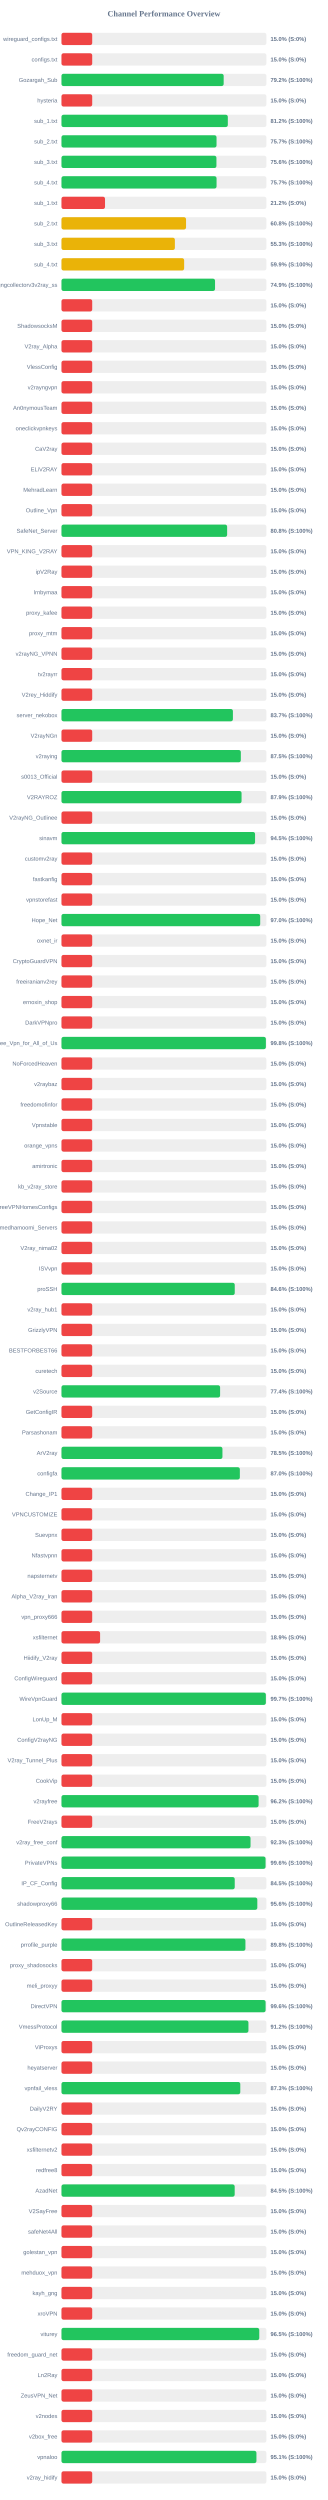
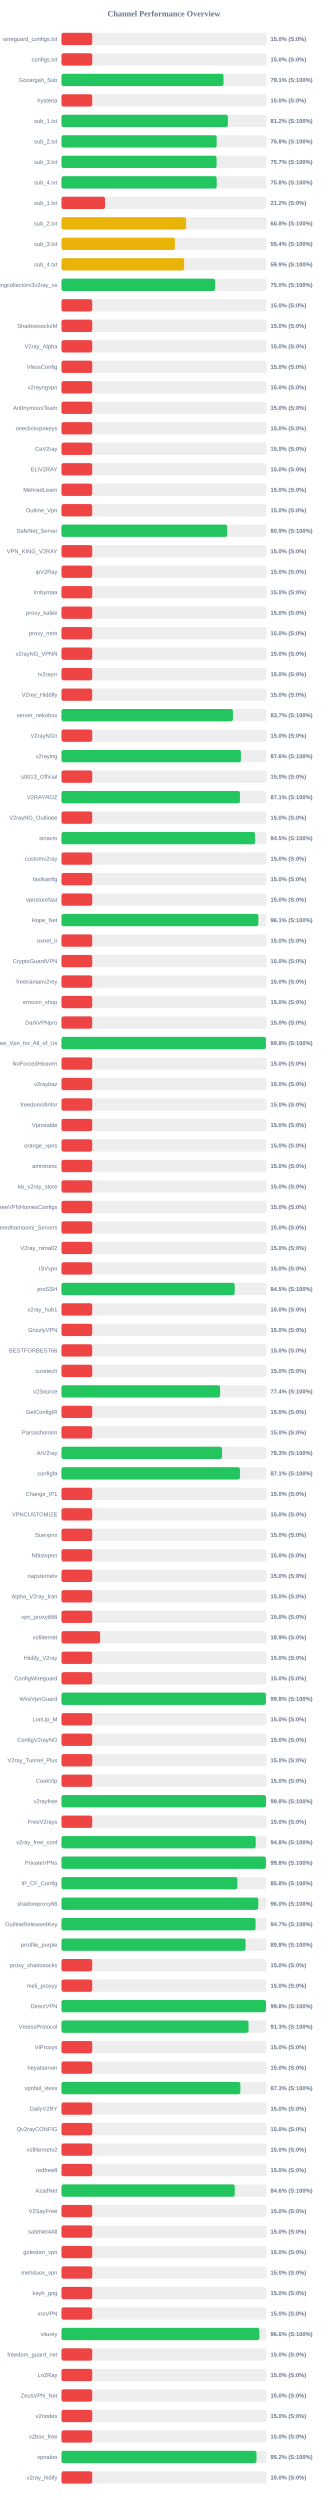
<svg xmlns="http://www.w3.org/2000/svg" width="800" height="6100" version="1.1">
  <style>
        .row { font: 14px Arial; fill: #64748b; }
        .score { font: bold 14px Arial; fill: #64748b; }
    </style>
  <text x="400" y="40" text-anchor="middle" font-size="20px" font-weight="bold" fill="#64748b">Channel Performance Overview</text>
  <rect x="150" y="80" width="500" height="30" fill="#eee" rx="5" />
  <rect x="150" y="80" width="75.0" height="30" fill="#ef4444" rx="5" />
  <text x="140" y="100" text-anchor="end" class="row">wireguard_configs.txt</text>
  <text x="660" y="100" text-anchor="start" class="score">15.0% (S:0%)</text>
  <rect x="150" y="130" width="500" height="30" fill="#eee" rx="5" />
  <rect x="150" y="130" width="75.0" height="30" fill="#ef4444" rx="5" />
  <text x="140" y="150" text-anchor="end" class="row">configs.txt</text>
  <text x="660" y="150" text-anchor="start" class="score">15.0% (S:0%)</text>
  <rect x="150" y="180" width="500" height="30" fill="#eee" rx="5" />
-   <rect x="150" y="180" width="395.75" height="30" fill="#22c55e" rx="5" />
+   <rect x="150" y="180" width="395.4" height="30" fill="#22c55e" rx="5" />
  <text x="140" y="200" text-anchor="end" class="row">Gozargah_Sub</text>
-   <text x="660" y="200" text-anchor="start" class="score">79.2% (S:100%)</text>
+   <text x="660" y="200" text-anchor="start" class="score">79.1% (S:100%)</text>
  <rect x="150" y="230" width="500" height="30" fill="#eee" rx="5" />
  <rect x="150" y="230" width="75.0" height="30" fill="#ef4444" rx="5" />
  <text x="140" y="250" text-anchor="end" class="row">hysteria</text>
  <text x="660" y="250" text-anchor="start" class="score">15.0% (S:0%)</text>
  <rect x="150" y="280" width="500" height="30" fill="#eee" rx="5" />
-   <rect x="150" y="280" width="405.9" height="30" fill="#22c55e" rx="5" />
+   <rect x="150" y="280" width="406.05" height="30" fill="#22c55e" rx="5" />
  <text x="140" y="300" text-anchor="end" class="row">sub_1.txt</text>
  <text x="660" y="300" text-anchor="start" class="score">81.2% (S:100%)</text>
  <rect x="150" y="330" width="500" height="30" fill="#eee" rx="5" />
-   <rect x="150" y="330" width="378.35" height="30" fill="#22c55e" rx="5" />
+   <rect x="150" y="330" width="378.75" height="30" fill="#22c55e" rx="5" />
  <text x="140" y="350" text-anchor="end" class="row">sub_2.txt</text>
-   <text x="660" y="350" text-anchor="start" class="score">75.7% (S:100%)</text>
+   <text x="660" y="350" text-anchor="start" class="score">75.8% (S:100%)</text>
  <rect x="150" y="380" width="500" height="30" fill="#eee" rx="5" />
-   <rect x="150" y="380" width="378.1" height="30" fill="#22c55e" rx="5" />
+   <rect x="150" y="380" width="378.45" height="30" fill="#22c55e" rx="5" />
  <text x="140" y="400" text-anchor="end" class="row">sub_3.txt</text>
-   <text x="660" y="400" text-anchor="start" class="score">75.6% (S:100%)</text>
+   <text x="660" y="400" text-anchor="start" class="score">75.7% (S:100%)</text>
  <rect x="150" y="430" width="500" height="30" fill="#eee" rx="5" />
-   <rect x="150" y="430" width="378.4" height="30" fill="#22c55e" rx="5" />
+   <rect x="150" y="430" width="378.75" height="30" fill="#22c55e" rx="5" />
  <text x="140" y="450" text-anchor="end" class="row">sub_4.txt</text>
-   <text x="660" y="450" text-anchor="start" class="score">75.7% (S:100%)</text>
+   <text x="660" y="450" text-anchor="start" class="score">75.8% (S:100%)</text>
  <rect x="150" y="480" width="500" height="30" fill="#eee" rx="5" />
  <rect x="150" y="480" width="106.25" height="30" fill="#ef4444" rx="5" />
  <text x="140" y="500" text-anchor="end" class="row">sub_1.txt</text>
  <text x="660" y="500" text-anchor="start" class="score">21.2% (S:0%)</text>
  <rect x="150" y="530" width="500" height="30" fill="#eee" rx="5" />
-   <rect x="150" y="530" width="303.95" height="30" fill="#eab308" rx="5" />
+   <rect x="150" y="530" width="304.0" height="30" fill="#eab308" rx="5" />
  <text x="140" y="550" text-anchor="end" class="row">sub_2.txt</text>
  <text x="660" y="550" text-anchor="start" class="score">60.8% (S:100%)</text>
  <rect x="150" y="580" width="500" height="30" fill="#eee" rx="5" />
-   <rect x="150" y="580" width="276.7" height="30" fill="#eab308" rx="5" />
+   <rect x="150" y="580" width="276.75" height="30" fill="#eab308" rx="5" />
  <text x="140" y="600" text-anchor="end" class="row">sub_3.txt</text>
-   <text x="660" y="600" text-anchor="start" class="score">55.3% (S:100%)</text>
+   <text x="660" y="600" text-anchor="start" class="score">55.4% (S:100%)</text>
  <rect x="150" y="630" width="500" height="30" fill="#eee" rx="5" />
-   <rect x="150" y="630" width="299.3" height="30" fill="#eab308" rx="5" />
+   <rect x="150" y="630" width="299.35" height="30" fill="#eab308" rx="5" />
  <text x="140" y="650" text-anchor="end" class="row">sub_4.txt</text>
  <text x="660" y="650" text-anchor="start" class="score">59.9% (S:100%)</text>
  <rect x="150" y="680" width="500" height="30" fill="#eee" rx="5" />
-   <rect x="150" y="680" width="374.7" height="30" fill="#22c55e" rx="5" />
+   <rect x="150" y="680" width="374.85" height="30" fill="#22c55e" rx="5" />
  <text x="140" y="700" text-anchor="end" class="row">kayhgngcollectorv3v2ray_ss</text>
-   <text x="660" y="700" text-anchor="start" class="score">74.9% (S:100%)</text>
+   <text x="660" y="700" text-anchor="start" class="score">75.0% (S:100%)</text>
  <rect x="150" y="730" width="500" height="30" fill="#eee" rx="5" />
  <rect x="150" y="730" width="75.0" height="30" fill="#ef4444" rx="5" />
  <text x="140" y="750" text-anchor="end" class="row" />
  <text x="660" y="750" text-anchor="start" class="score">15.0% (S:0%)</text>
  <rect x="150" y="780" width="500" height="30" fill="#eee" rx="5" />
  <rect x="150" y="780" width="75.0" height="30" fill="#ef4444" rx="5" />
  <text x="140" y="800" text-anchor="end" class="row">ShadowsocksM</text>
  <text x="660" y="800" text-anchor="start" class="score">15.0% (S:0%)</text>
  <rect x="150" y="830" width="500" height="30" fill="#eee" rx="5" />
  <rect x="150" y="830" width="75.0" height="30" fill="#ef4444" rx="5" />
  <text x="140" y="850" text-anchor="end" class="row">V2ray_Alpha</text>
  <text x="660" y="850" text-anchor="start" class="score">15.0% (S:0%)</text>
  <rect x="150" y="880" width="500" height="30" fill="#eee" rx="5" />
  <rect x="150" y="880" width="75.0" height="30" fill="#ef4444" rx="5" />
  <text x="140" y="900" text-anchor="end" class="row">VlessConfig</text>
  <text x="660" y="900" text-anchor="start" class="score">15.0% (S:0%)</text>
  <rect x="150" y="930" width="500" height="30" fill="#eee" rx="5" />
  <rect x="150" y="930" width="75.0" height="30" fill="#ef4444" rx="5" />
  <text x="140" y="950" text-anchor="end" class="row">v2rayngvpn</text>
  <text x="660" y="950" text-anchor="start" class="score">15.0% (S:0%)</text>
  <rect x="150" y="980" width="500" height="30" fill="#eee" rx="5" />
  <rect x="150" y="980" width="75.0" height="30" fill="#ef4444" rx="5" />
  <text x="140" y="1000" text-anchor="end" class="row">An0nymousTeam</text>
  <text x="660" y="1000" text-anchor="start" class="score">15.0% (S:0%)</text>
  <rect x="150" y="1030" width="500" height="30" fill="#eee" rx="5" />
  <rect x="150" y="1030" width="75.0" height="30" fill="#ef4444" rx="5" />
  <text x="140" y="1050" text-anchor="end" class="row">oneclickvpnkeys</text>
  <text x="660" y="1050" text-anchor="start" class="score">15.0% (S:0%)</text>
  <rect x="150" y="1080" width="500" height="30" fill="#eee" rx="5" />
  <rect x="150" y="1080" width="75.0" height="30" fill="#ef4444" rx="5" />
  <text x="140" y="1100" text-anchor="end" class="row">CaV2ray</text>
  <text x="660" y="1100" text-anchor="start" class="score">15.0% (S:0%)</text>
  <rect x="150" y="1130" width="500" height="30" fill="#eee" rx="5" />
  <rect x="150" y="1130" width="75.0" height="30" fill="#ef4444" rx="5" />
  <text x="140" y="1150" text-anchor="end" class="row">ELiV2RAY</text>
  <text x="660" y="1150" text-anchor="start" class="score">15.0% (S:0%)</text>
  <rect x="150" y="1180" width="500" height="30" fill="#eee" rx="5" />
  <rect x="150" y="1180" width="75.0" height="30" fill="#ef4444" rx="5" />
  <text x="140" y="1200" text-anchor="end" class="row">MehradLearn</text>
  <text x="660" y="1200" text-anchor="start" class="score">15.0% (S:0%)</text>
  <rect x="150" y="1230" width="500" height="30" fill="#eee" rx="5" />
  <rect x="150" y="1230" width="75.0" height="30" fill="#ef4444" rx="5" />
  <text x="140" y="1250" text-anchor="end" class="row">Outline_Vpn</text>
  <text x="660" y="1250" text-anchor="start" class="score">15.0% (S:0%)</text>
  <rect x="150" y="1280" width="500" height="30" fill="#eee" rx="5" />
-   <rect x="150" y="1280" width="404.2" height="30" fill="#22c55e" rx="5" />
+   <rect x="150" y="1280" width="404.35" height="30" fill="#22c55e" rx="5" />
  <text x="140" y="1300" text-anchor="end" class="row">SafeNet_Server</text>
-   <text x="660" y="1300" text-anchor="start" class="score">80.8% (S:100%)</text>
+   <text x="660" y="1300" text-anchor="start" class="score">80.9% (S:100%)</text>
  <rect x="150" y="1330" width="500" height="30" fill="#eee" rx="5" />
  <rect x="150" y="1330" width="75.0" height="30" fill="#ef4444" rx="5" />
  <text x="140" y="1350" text-anchor="end" class="row">VPN_KING_V2RAY</text>
  <text x="660" y="1350" text-anchor="start" class="score">15.0% (S:0%)</text>
  <rect x="150" y="1380" width="500" height="30" fill="#eee" rx="5" />
  <rect x="150" y="1380" width="75.0" height="30" fill="#ef4444" rx="5" />
  <text x="140" y="1400" text-anchor="end" class="row">ipV2Ray</text>
  <text x="660" y="1400" text-anchor="start" class="score">15.0% (S:0%)</text>
  <rect x="150" y="1430" width="500" height="30" fill="#eee" rx="5" />
  <rect x="150" y="1430" width="75.0" height="30" fill="#ef4444" rx="5" />
  <text x="140" y="1450" text-anchor="end" class="row">lrnbymaa</text>
  <text x="660" y="1450" text-anchor="start" class="score">15.0% (S:0%)</text>
  <rect x="150" y="1480" width="500" height="30" fill="#eee" rx="5" />
  <rect x="150" y="1480" width="75.0" height="30" fill="#ef4444" rx="5" />
  <text x="140" y="1500" text-anchor="end" class="row">proxy_kafee</text>
  <text x="660" y="1500" text-anchor="start" class="score">15.0% (S:0%)</text>
  <rect x="150" y="1530" width="500" height="30" fill="#eee" rx="5" />
  <rect x="150" y="1530" width="75.0" height="30" fill="#ef4444" rx="5" />
  <text x="140" y="1550" text-anchor="end" class="row">proxy_mtm</text>
  <text x="660" y="1550" text-anchor="start" class="score">15.0% (S:0%)</text>
  <rect x="150" y="1580" width="500" height="30" fill="#eee" rx="5" />
  <rect x="150" y="1580" width="75.0" height="30" fill="#ef4444" rx="5" />
  <text x="140" y="1600" text-anchor="end" class="row">v2rayNG_VPNN</text>
  <text x="660" y="1600" text-anchor="start" class="score">15.0% (S:0%)</text>
  <rect x="150" y="1630" width="500" height="30" fill="#eee" rx="5" />
  <rect x="150" y="1630" width="75.0" height="30" fill="#ef4444" rx="5" />
  <text x="140" y="1650" text-anchor="end" class="row">tv2rayrr</text>
  <text x="660" y="1650" text-anchor="start" class="score">15.0% (S:0%)</text>
  <rect x="150" y="1680" width="500" height="30" fill="#eee" rx="5" />
  <rect x="150" y="1680" width="75.0" height="30" fill="#ef4444" rx="5" />
  <text x="140" y="1700" text-anchor="end" class="row">V2rey_Hiddify</text>
  <text x="660" y="1700" text-anchor="start" class="score">15.0% (S:0%)</text>
  <rect x="150" y="1730" width="500" height="30" fill="#eee" rx="5" />
-   <rect x="150" y="1730" width="418.3" height="30" fill="#22c55e" rx="5" />
+   <rect x="150" y="1730" width="418.35" height="30" fill="#22c55e" rx="5" />
  <text x="140" y="1750" text-anchor="end" class="row">server_nekobox</text>
  <text x="660" y="1750" text-anchor="start" class="score">83.7% (S:100%)</text>
  <rect x="150" y="1780" width="500" height="30" fill="#eee" rx="5" />
  <rect x="150" y="1780" width="75.0" height="30" fill="#ef4444" rx="5" />
  <text x="140" y="1800" text-anchor="end" class="row">V2rayNGn</text>
  <text x="660" y="1800" text-anchor="start" class="score">15.0% (S:0%)</text>
  <rect x="150" y="1830" width="500" height="30" fill="#eee" rx="5" />
-   <rect x="150" y="1830" width="437.65" height="30" fill="#22c55e" rx="5" />
+   <rect x="150" y="1830" width="437.85" height="30" fill="#22c55e" rx="5" />
  <text x="140" y="1850" text-anchor="end" class="row">v2raying</text>
-   <text x="660" y="1850" text-anchor="start" class="score">87.5% (S:100%)</text>
+   <text x="660" y="1850" text-anchor="start" class="score">87.6% (S:100%)</text>
  <rect x="150" y="1880" width="500" height="30" fill="#eee" rx="5" />
  <rect x="150" y="1880" width="75.0" height="30" fill="#ef4444" rx="5" />
  <text x="140" y="1900" text-anchor="end" class="row">s0013_Official</text>
  <text x="660" y="1900" text-anchor="start" class="score">15.0% (S:0%)</text>
  <rect x="150" y="1930" width="500" height="30" fill="#eee" rx="5" />
-   <rect x="150" y="1930" width="439.4" height="30" fill="#22c55e" rx="5" />
+   <rect x="150" y="1930" width="435.5" height="30" fill="#22c55e" rx="5" />
  <text x="140" y="1950" text-anchor="end" class="row">V2RAYROZ</text>
-   <text x="660" y="1950" text-anchor="start" class="score">87.9% (S:100%)</text>
+   <text x="660" y="1950" text-anchor="start" class="score">87.1% (S:100%)</text>
  <rect x="150" y="1980" width="500" height="30" fill="#eee" rx="5" />
  <rect x="150" y="1980" width="75.0" height="30" fill="#ef4444" rx="5" />
  <text x="140" y="2000" text-anchor="end" class="row">V2rayNG_Outlinee</text>
  <text x="660" y="2000" text-anchor="start" class="score">15.0% (S:0%)</text>
  <rect x="150" y="2030" width="500" height="30" fill="#eee" rx="5" />
  <rect x="150" y="2030" width="472.35" height="30" fill="#22c55e" rx="5" />
  <text x="140" y="2050" text-anchor="end" class="row">sinavm</text>
  <text x="660" y="2050" text-anchor="start" class="score">94.5% (S:100%)</text>
  <rect x="150" y="2080" width="500" height="30" fill="#eee" rx="5" />
  <rect x="150" y="2080" width="75.0" height="30" fill="#ef4444" rx="5" />
  <text x="140" y="2100" text-anchor="end" class="row">customv2ray</text>
  <text x="660" y="2100" text-anchor="start" class="score">15.0% (S:0%)</text>
  <rect x="150" y="2130" width="500" height="30" fill="#eee" rx="5" />
  <rect x="150" y="2130" width="75.0" height="30" fill="#ef4444" rx="5" />
  <text x="140" y="2150" text-anchor="end" class="row">fastkanfig</text>
  <text x="660" y="2150" text-anchor="start" class="score">15.0% (S:0%)</text>
  <rect x="150" y="2180" width="500" height="30" fill="#eee" rx="5" />
  <rect x="150" y="2180" width="75.0" height="30" fill="#ef4444" rx="5" />
  <text x="140" y="2200" text-anchor="end" class="row">vpnstorefast</text>
  <text x="660" y="2200" text-anchor="start" class="score">15.0% (S:0%)</text>
  <rect x="150" y="2230" width="500" height="30" fill="#eee" rx="5" />
-   <rect x="150" y="2230" width="484.9" height="30" fill="#22c55e" rx="5" />
+   <rect x="150" y="2230" width="480.35" height="30" fill="#22c55e" rx="5" />
  <text x="140" y="2250" text-anchor="end" class="row">Hope_Net</text>
-   <text x="660" y="2250" text-anchor="start" class="score">97.0% (S:100%)</text>
+   <text x="660" y="2250" text-anchor="start" class="score">96.1% (S:100%)</text>
  <rect x="150" y="2280" width="500" height="30" fill="#eee" rx="5" />
  <rect x="150" y="2280" width="75.0" height="30" fill="#ef4444" rx="5" />
  <text x="140" y="2300" text-anchor="end" class="row">oxnet_ir</text>
  <text x="660" y="2300" text-anchor="start" class="score">15.0% (S:0%)</text>
  <rect x="150" y="2330" width="500" height="30" fill="#eee" rx="5" />
  <rect x="150" y="2330" width="75.0" height="30" fill="#ef4444" rx="5" />
  <text x="140" y="2350" text-anchor="end" class="row">CryptoGuardVPN</text>
  <text x="660" y="2350" text-anchor="start" class="score">15.0% (S:0%)</text>
  <rect x="150" y="2380" width="500" height="30" fill="#eee" rx="5" />
  <rect x="150" y="2380" width="75.0" height="30" fill="#ef4444" rx="5" />
  <text x="140" y="2400" text-anchor="end" class="row">freeiranianv2rey</text>
  <text x="660" y="2400" text-anchor="start" class="score">15.0% (S:0%)</text>
  <rect x="150" y="2430" width="500" height="30" fill="#eee" rx="5" />
  <rect x="150" y="2430" width="75.0" height="30" fill="#ef4444" rx="5" />
  <text x="140" y="2450" text-anchor="end" class="row">ernoxin_shop</text>
  <text x="660" y="2450" text-anchor="start" class="score">15.0% (S:0%)</text>
  <rect x="150" y="2480" width="500" height="30" fill="#eee" rx="5" />
  <rect x="150" y="2480" width="75.0" height="30" fill="#ef4444" rx="5" />
  <text x="140" y="2500" text-anchor="end" class="row">DarkVPNpro</text>
  <text x="660" y="2500" text-anchor="start" class="score">15.0% (S:0%)</text>
  <rect x="150" y="2530" width="500" height="30" fill="#eee" rx="5" />
  <rect x="150" y="2530" width="498.75" height="30" fill="#22c55e" rx="5" />
  <text x="140" y="2550" text-anchor="end" class="row">Free_Vpn_for_All_of_Us</text>
  <text x="660" y="2550" text-anchor="start" class="score">99.8% (S:100%)</text>
  <rect x="150" y="2580" width="500" height="30" fill="#eee" rx="5" />
  <rect x="150" y="2580" width="75.0" height="30" fill="#ef4444" rx="5" />
  <text x="140" y="2600" text-anchor="end" class="row">NoForcedHeaven</text>
  <text x="660" y="2600" text-anchor="start" class="score">15.0% (S:0%)</text>
  <rect x="150" y="2630" width="500" height="30" fill="#eee" rx="5" />
  <rect x="150" y="2630" width="75.0" height="30" fill="#ef4444" rx="5" />
  <text x="140" y="2650" text-anchor="end" class="row">v2raybaz</text>
  <text x="660" y="2650" text-anchor="start" class="score">15.0% (S:0%)</text>
  <rect x="150" y="2680" width="500" height="30" fill="#eee" rx="5" />
  <rect x="150" y="2680" width="75.0" height="30" fill="#ef4444" rx="5" />
  <text x="140" y="2700" text-anchor="end" class="row">freedomofinfor</text>
  <text x="660" y="2700" text-anchor="start" class="score">15.0% (S:0%)</text>
  <rect x="150" y="2730" width="500" height="30" fill="#eee" rx="5" />
  <rect x="150" y="2730" width="75.0" height="30" fill="#ef4444" rx="5" />
  <text x="140" y="2750" text-anchor="end" class="row">Vpnstable</text>
  <text x="660" y="2750" text-anchor="start" class="score">15.0% (S:0%)</text>
  <rect x="150" y="2780" width="500" height="30" fill="#eee" rx="5" />
  <rect x="150" y="2780" width="75.0" height="30" fill="#ef4444" rx="5" />
  <text x="140" y="2800" text-anchor="end" class="row">orange_vpns</text>
  <text x="660" y="2800" text-anchor="start" class="score">15.0% (S:0%)</text>
  <rect x="150" y="2830" width="500" height="30" fill="#eee" rx="5" />
  <rect x="150" y="2830" width="75.0" height="30" fill="#ef4444" rx="5" />
  <text x="140" y="2850" text-anchor="end" class="row">amirtronic</text>
  <text x="660" y="2850" text-anchor="start" class="score">15.0% (S:0%)</text>
  <rect x="150" y="2880" width="500" height="30" fill="#eee" rx="5" />
  <rect x="150" y="2880" width="75.0" height="30" fill="#ef4444" rx="5" />
  <text x="140" y="2900" text-anchor="end" class="row">kb_v2ray_store</text>
  <text x="660" y="2900" text-anchor="start" class="score">15.0% (S:0%)</text>
  <rect x="150" y="2930" width="500" height="30" fill="#eee" rx="5" />
  <rect x="150" y="2930" width="75.0" height="30" fill="#ef4444" rx="5" />
  <text x="140" y="2950" text-anchor="end" class="row">FreeVPNHomesConfigs</text>
  <text x="660" y="2950" text-anchor="start" class="score">15.0% (S:0%)</text>
  <rect x="150" y="2980" width="500" height="30" fill="#eee" rx="5" />
  <rect x="150" y="2980" width="75.0" height="30" fill="#ef4444" rx="5" />
  <text x="140" y="3000" text-anchor="end" class="row">Ahmedhamoomi_Servers</text>
  <text x="660" y="3000" text-anchor="start" class="score">15.0% (S:0%)</text>
  <rect x="150" y="3030" width="500" height="30" fill="#eee" rx="5" />
  <rect x="150" y="3030" width="75.0" height="30" fill="#ef4444" rx="5" />
  <text x="140" y="3050" text-anchor="end" class="row">V2ray_nima02</text>
  <text x="660" y="3050" text-anchor="start" class="score">15.0% (S:0%)</text>
  <rect x="150" y="3080" width="500" height="30" fill="#eee" rx="5" />
  <rect x="150" y="3080" width="75.0" height="30" fill="#ef4444" rx="5" />
  <text x="140" y="3100" text-anchor="end" class="row">ISVvpn</text>
  <text x="660" y="3100" text-anchor="start" class="score">15.0% (S:0%)</text>
  <rect x="150" y="3130" width="500" height="30" fill="#eee" rx="5" />
-   <rect x="150" y="3130" width="422.8" height="30" fill="#22c55e" rx="5" />
+   <rect x="150" y="3130" width="422.75" height="30" fill="#22c55e" rx="5" />
  <text x="140" y="3150" text-anchor="end" class="row">proSSH</text>
-   <text x="660" y="3150" text-anchor="start" class="score">84.6% (S:100%)</text>
+   <text x="660" y="3150" text-anchor="start" class="score">84.5% (S:100%)</text>
  <rect x="150" y="3180" width="500" height="30" fill="#eee" rx="5" />
  <rect x="150" y="3180" width="75.0" height="30" fill="#ef4444" rx="5" />
  <text x="140" y="3200" text-anchor="end" class="row">v2ray_hub1</text>
  <text x="660" y="3200" text-anchor="start" class="score">15.0% (S:0%)</text>
  <rect x="150" y="3230" width="500" height="30" fill="#eee" rx="5" />
  <rect x="150" y="3230" width="75.0" height="30" fill="#ef4444" rx="5" />
  <text x="140" y="3250" text-anchor="end" class="row">GrizzlyVPN</text>
  <text x="660" y="3250" text-anchor="start" class="score">15.0% (S:0%)</text>
  <rect x="150" y="3280" width="500" height="30" fill="#eee" rx="5" />
  <rect x="150" y="3280" width="75.0" height="30" fill="#ef4444" rx="5" />
  <text x="140" y="3300" text-anchor="end" class="row">BESTFORBEST66</text>
  <text x="660" y="3300" text-anchor="start" class="score">15.0% (S:0%)</text>
  <rect x="150" y="3330" width="500" height="30" fill="#eee" rx="5" />
  <rect x="150" y="3330" width="75.0" height="30" fill="#ef4444" rx="5" />
  <text x="140" y="3350" text-anchor="end" class="row">curetech</text>
  <text x="660" y="3350" text-anchor="start" class="score">15.0% (S:0%)</text>
  <rect x="150" y="3380" width="500" height="30" fill="#eee" rx="5" />
  <rect x="150" y="3380" width="387.05" height="30" fill="#22c55e" rx="5" />
  <text x="140" y="3400" text-anchor="end" class="row">v2Source</text>
  <text x="660" y="3400" text-anchor="start" class="score">77.4% (S:100%)</text>
  <rect x="150" y="3430" width="500" height="30" fill="#eee" rx="5" />
  <rect x="150" y="3430" width="75.0" height="30" fill="#ef4444" rx="5" />
  <text x="140" y="3450" text-anchor="end" class="row">GetConfigIR</text>
  <text x="660" y="3450" text-anchor="start" class="score">15.0% (S:0%)</text>
  <rect x="150" y="3480" width="500" height="30" fill="#eee" rx="5" />
  <rect x="150" y="3480" width="75.0" height="30" fill="#ef4444" rx="5" />
  <text x="140" y="3500" text-anchor="end" class="row">Parsashonam</text>
  <text x="660" y="3500" text-anchor="start" class="score">15.0% (S:0%)</text>
  <rect x="150" y="3530" width="500" height="30" fill="#eee" rx="5" />
-   <rect x="150" y="3530" width="392.75" height="30" fill="#22c55e" rx="5" />
+   <rect x="150" y="3530" width="391.6" height="30" fill="#22c55e" rx="5" />
  <text x="140" y="3550" text-anchor="end" class="row">ArV2ray</text>
-   <text x="660" y="3550" text-anchor="start" class="score">78.5% (S:100%)</text>
+   <text x="660" y="3550" text-anchor="start" class="score">78.3% (S:100%)</text>
  <rect x="150" y="3580" width="500" height="30" fill="#eee" rx="5" />
-   <rect x="150" y="3580" width="435.25" height="30" fill="#22c55e" rx="5" />
+   <rect x="150" y="3580" width="435.5" height="30" fill="#22c55e" rx="5" />
  <text x="140" y="3600" text-anchor="end" class="row">configfa</text>
-   <text x="660" y="3600" text-anchor="start" class="score">87.0% (S:100%)</text>
+   <text x="660" y="3600" text-anchor="start" class="score">87.1% (S:100%)</text>
  <rect x="150" y="3630" width="500" height="30" fill="#eee" rx="5" />
  <rect x="150" y="3630" width="75.0" height="30" fill="#ef4444" rx="5" />
  <text x="140" y="3650" text-anchor="end" class="row">Change_IP1</text>
  <text x="660" y="3650" text-anchor="start" class="score">15.0% (S:0%)</text>
  <rect x="150" y="3680" width="500" height="30" fill="#eee" rx="5" />
  <rect x="150" y="3680" width="75.0" height="30" fill="#ef4444" rx="5" />
  <text x="140" y="3700" text-anchor="end" class="row">VPNCUSTOMIZE</text>
  <text x="660" y="3700" text-anchor="start" class="score">15.0% (S:0%)</text>
  <rect x="150" y="3730" width="500" height="30" fill="#eee" rx="5" />
  <rect x="150" y="3730" width="75.0" height="30" fill="#ef4444" rx="5" />
  <text x="140" y="3750" text-anchor="end" class="row">Suevpnx</text>
  <text x="660" y="3750" text-anchor="start" class="score">15.0% (S:0%)</text>
  <rect x="150" y="3780" width="500" height="30" fill="#eee" rx="5" />
  <rect x="150" y="3780" width="75.0" height="30" fill="#ef4444" rx="5" />
  <text x="140" y="3800" text-anchor="end" class="row">Nfastvpnn</text>
  <text x="660" y="3800" text-anchor="start" class="score">15.0% (S:0%)</text>
  <rect x="150" y="3830" width="500" height="30" fill="#eee" rx="5" />
  <rect x="150" y="3830" width="75.0" height="30" fill="#ef4444" rx="5" />
  <text x="140" y="3850" text-anchor="end" class="row">napsternetv</text>
  <text x="660" y="3850" text-anchor="start" class="score">15.0% (S:0%)</text>
  <rect x="150" y="3880" width="500" height="30" fill="#eee" rx="5" />
  <rect x="150" y="3880" width="75.0" height="30" fill="#ef4444" rx="5" />
  <text x="140" y="3900" text-anchor="end" class="row">Alpha_V2ray_Iran</text>
  <text x="660" y="3900" text-anchor="start" class="score">15.0% (S:0%)</text>
  <rect x="150" y="3930" width="500" height="30" fill="#eee" rx="5" />
  <rect x="150" y="3930" width="75.0" height="30" fill="#ef4444" rx="5" />
  <text x="140" y="3950" text-anchor="end" class="row">vpn_proxy666</text>
  <text x="660" y="3950" text-anchor="start" class="score">15.0% (S:0%)</text>
  <rect x="150" y="3980" width="500" height="30" fill="#eee" rx="5" />
  <rect x="150" y="3980" width="94.25" height="30" fill="#ef4444" rx="5" />
  <text x="140" y="4000" text-anchor="end" class="row">xsfilternet</text>
  <text x="660" y="4000" text-anchor="start" class="score">18.9% (S:0%)</text>
  <rect x="150" y="4030" width="500" height="30" fill="#eee" rx="5" />
  <rect x="150" y="4030" width="75.0" height="30" fill="#ef4444" rx="5" />
  <text x="140" y="4050" text-anchor="end" class="row">Hiidify_V2ray</text>
  <text x="660" y="4050" text-anchor="start" class="score">15.0% (S:0%)</text>
  <rect x="150" y="4080" width="500" height="30" fill="#eee" rx="5" />
  <rect x="150" y="4080" width="75.0" height="30" fill="#ef4444" rx="5" />
  <text x="140" y="4100" text-anchor="end" class="row">ConfigWireguard</text>
  <text x="660" y="4100" text-anchor="start" class="score">15.0% (S:0%)</text>
  <rect x="150" y="4130" width="500" height="30" fill="#eee" rx="5" />
-   <rect x="150" y="4130" width="498.7" height="30" fill="#22c55e" rx="5" />
+   <rect x="150" y="4130" width="498.85" height="30" fill="#22c55e" rx="5" />
  <text x="140" y="4150" text-anchor="end" class="row">WireVpnGuard</text>
-   <text x="660" y="4150" text-anchor="start" class="score">99.7% (S:100%)</text>
+   <text x="660" y="4150" text-anchor="start" class="score">99.8% (S:100%)</text>
  <rect x="150" y="4180" width="500" height="30" fill="#eee" rx="5" />
  <rect x="150" y="4180" width="75.0" height="30" fill="#ef4444" rx="5" />
  <text x="140" y="4200" text-anchor="end" class="row">LonUp_M</text>
  <text x="660" y="4200" text-anchor="start" class="score">15.0% (S:0%)</text>
  <rect x="150" y="4230" width="500" height="30" fill="#eee" rx="5" />
  <rect x="150" y="4230" width="75.0" height="30" fill="#ef4444" rx="5" />
  <text x="140" y="4250" text-anchor="end" class="row">ConfigV2rayNG</text>
  <text x="660" y="4250" text-anchor="start" class="score">15.0% (S:0%)</text>
  <rect x="150" y="4280" width="500" height="30" fill="#eee" rx="5" />
  <rect x="150" y="4280" width="75.0" height="30" fill="#ef4444" rx="5" />
  <text x="140" y="4300" text-anchor="end" class="row">V2ray_Tunnel_Plus</text>
  <text x="660" y="4300" text-anchor="start" class="score">15.0% (S:0%)</text>
  <rect x="150" y="4330" width="500" height="30" fill="#eee" rx="5" />
  <rect x="150" y="4330" width="75.0" height="30" fill="#ef4444" rx="5" />
  <text x="140" y="4350" text-anchor="end" class="row">CookVip</text>
  <text x="660" y="4350" text-anchor="start" class="score">15.0% (S:0%)</text>
  <rect x="150" y="4380" width="500" height="30" fill="#eee" rx="5" />
-   <rect x="150" y="4380" width="481.0" height="30" fill="#22c55e" rx="5" />
+   <rect x="150" y="4380" width="499.0" height="30" fill="#22c55e" rx="5" />
  <text x="140" y="4400" text-anchor="end" class="row">v2rayfree</text>
-   <text x="660" y="4400" text-anchor="start" class="score">96.2% (S:100%)</text>
+   <text x="660" y="4400" text-anchor="start" class="score">99.8% (S:100%)</text>
  <rect x="150" y="4430" width="500" height="30" fill="#eee" rx="5" />
  <rect x="150" y="4430" width="75.0" height="30" fill="#ef4444" rx="5" />
  <text x="140" y="4450" text-anchor="end" class="row">FreeV2rays</text>
  <text x="660" y="4450" text-anchor="start" class="score">15.0% (S:0%)</text>
  <rect x="150" y="4480" width="500" height="30" fill="#eee" rx="5" />
-   <rect x="150" y="4480" width="461.3" height="30" fill="#22c55e" rx="5" />
+   <rect x="150" y="4480" width="473.95" height="30" fill="#22c55e" rx="5" />
  <text x="140" y="4500" text-anchor="end" class="row">v2ray_free_conf</text>
-   <text x="660" y="4500" text-anchor="start" class="score">92.3% (S:100%)</text>
+   <text x="660" y="4500" text-anchor="start" class="score">94.8% (S:100%)</text>
  <rect x="150" y="4530" width="500" height="30" fill="#eee" rx="5" />
-   <rect x="150" y="4530" width="497.95" height="30" fill="#22c55e" rx="5" />
+   <rect x="150" y="4530" width="498.9" height="30" fill="#22c55e" rx="5" />
  <text x="140" y="4550" text-anchor="end" class="row">PrivateVPNs</text>
-   <text x="660" y="4550" text-anchor="start" class="score">99.6% (S:100%)</text>
+   <text x="660" y="4550" text-anchor="start" class="score">99.8% (S:100%)</text>
  <rect x="150" y="4580" width="500" height="30" fill="#eee" rx="5" />
-   <rect x="150" y="4580" width="422.75" height="30" fill="#22c55e" rx="5" />
+   <rect x="150" y="4580" width="429.2" height="30" fill="#22c55e" rx="5" />
  <text x="140" y="4600" text-anchor="end" class="row">IP_CF_Config</text>
-   <text x="660" y="4600" text-anchor="start" class="score">84.5% (S:100%)</text>
+   <text x="660" y="4600" text-anchor="start" class="score">85.8% (S:100%)</text>
  <rect x="150" y="4630" width="500" height="30" fill="#eee" rx="5" />
-   <rect x="150" y="4630" width="477.85" height="30" fill="#22c55e" rx="5" />
+   <rect x="150" y="4630" width="480.1" height="30" fill="#22c55e" rx="5" />
  <text x="140" y="4650" text-anchor="end" class="row">shadowproxy66</text>
-   <text x="660" y="4650" text-anchor="start" class="score">95.6% (S:100%)</text>
+   <text x="660" y="4650" text-anchor="start" class="score">96.0% (S:100%)</text>
  <rect x="150" y="4680" width="500" height="30" fill="#eee" rx="5" />
-   <rect x="150" y="4680" width="75.0" height="30" fill="#ef4444" rx="5" />
+   <rect x="150" y="4680" width="473.6" height="30" fill="#22c55e" rx="5" />
  <text x="140" y="4700" text-anchor="end" class="row">OutlineReleasedKey</text>
-   <text x="660" y="4700" text-anchor="start" class="score">15.0% (S:0%)</text>
+   <text x="660" y="4700" text-anchor="start" class="score">94.7% (S:100%)</text>
  <rect x="150" y="4730" width="500" height="30" fill="#eee" rx="5" />
-   <rect x="150" y="4730" width="448.85" height="30" fill="#22c55e" rx="5" />
+   <rect x="150" y="4730" width="449.2" height="30" fill="#22c55e" rx="5" />
  <text x="140" y="4750" text-anchor="end" class="row">prrofile_purple</text>
  <text x="660" y="4750" text-anchor="start" class="score">89.8% (S:100%)</text>
  <rect x="150" y="4780" width="500" height="30" fill="#eee" rx="5" />
  <rect x="150" y="4780" width="75.0" height="30" fill="#ef4444" rx="5" />
  <text x="140" y="4800" text-anchor="end" class="row">proxy_shadosocks</text>
  <text x="660" y="4800" text-anchor="start" class="score">15.0% (S:0%)</text>
  <rect x="150" y="4830" width="500" height="30" fill="#eee" rx="5" />
  <rect x="150" y="4830" width="75.0" height="30" fill="#ef4444" rx="5" />
  <text x="140" y="4850" text-anchor="end" class="row">meli_proxyy</text>
  <text x="660" y="4850" text-anchor="start" class="score">15.0% (S:0%)</text>
  <rect x="150" y="4880" width="500" height="30" fill="#eee" rx="5" />
-   <rect x="150" y="4880" width="498.05" height="30" fill="#22c55e" rx="5" />
+   <rect x="150" y="4880" width="498.9" height="30" fill="#22c55e" rx="5" />
  <text x="140" y="4900" text-anchor="end" class="row">DirectVPN</text>
-   <text x="660" y="4900" text-anchor="start" class="score">99.6% (S:100%)</text>
+   <text x="660" y="4900" text-anchor="start" class="score">99.8% (S:100%)</text>
  <rect x="150" y="4930" width="500" height="30" fill="#eee" rx="5" />
-   <rect x="150" y="4930" width="456.2" height="30" fill="#22c55e" rx="5" />
+   <rect x="150" y="4930" width="456.4" height="30" fill="#22c55e" rx="5" />
  <text x="140" y="4950" text-anchor="end" class="row">VmessProtocol</text>
-   <text x="660" y="4950" text-anchor="start" class="score">91.2% (S:100%)</text>
+   <text x="660" y="4950" text-anchor="start" class="score">91.3% (S:100%)</text>
  <rect x="150" y="4980" width="500" height="30" fill="#eee" rx="5" />
  <rect x="150" y="4980" width="75.0" height="30" fill="#ef4444" rx="5" />
  <text x="140" y="5000" text-anchor="end" class="row">ViProxys</text>
  <text x="660" y="5000" text-anchor="start" class="score">15.0% (S:0%)</text>
  <rect x="150" y="5030" width="500" height="30" fill="#eee" rx="5" />
  <rect x="150" y="5030" width="75.0" height="30" fill="#ef4444" rx="5" />
  <text x="140" y="5050" text-anchor="end" class="row">heyatserver</text>
  <text x="660" y="5050" text-anchor="start" class="score">15.0% (S:0%)</text>
  <rect x="150" y="5080" width="500" height="30" fill="#eee" rx="5" />
-   <rect x="150" y="5080" width="436.3" height="30" fill="#22c55e" rx="5" />
+   <rect x="150" y="5080" width="436.45" height="30" fill="#22c55e" rx="5" />
  <text x="140" y="5100" text-anchor="end" class="row">vpnfail_vless</text>
  <text x="660" y="5100" text-anchor="start" class="score">87.3% (S:100%)</text>
  <rect x="150" y="5130" width="500" height="30" fill="#eee" rx="5" />
  <rect x="150" y="5130" width="75.0" height="30" fill="#ef4444" rx="5" />
  <text x="140" y="5150" text-anchor="end" class="row">DailyV2RY</text>
  <text x="660" y="5150" text-anchor="start" class="score">15.0% (S:0%)</text>
  <rect x="150" y="5180" width="500" height="30" fill="#eee" rx="5" />
  <rect x="150" y="5180" width="75.0" height="30" fill="#ef4444" rx="5" />
  <text x="140" y="5200" text-anchor="end" class="row">Qv2rayCONFIG</text>
  <text x="660" y="5200" text-anchor="start" class="score">15.0% (S:0%)</text>
  <rect x="150" y="5230" width="500" height="30" fill="#eee" rx="5" />
  <rect x="150" y="5230" width="75.0" height="30" fill="#ef4444" rx="5" />
  <text x="140" y="5250" text-anchor="end" class="row">xsfilternetv2</text>
  <text x="660" y="5250" text-anchor="start" class="score">15.0% (S:0%)</text>
  <rect x="150" y="5280" width="500" height="30" fill="#eee" rx="5" />
  <rect x="150" y="5280" width="75.0" height="30" fill="#ef4444" rx="5" />
  <text x="140" y="5300" text-anchor="end" class="row">redfree8</text>
  <text x="660" y="5300" text-anchor="start" class="score">15.0% (S:0%)</text>
  <rect x="150" y="5330" width="500" height="30" fill="#eee" rx="5" />
-   <rect x="150" y="5330" width="422.65" height="30" fill="#22c55e" rx="5" />
+   <rect x="150" y="5330" width="422.85" height="30" fill="#22c55e" rx="5" />
  <text x="140" y="5350" text-anchor="end" class="row">AzadNet</text>
-   <text x="660" y="5350" text-anchor="start" class="score">84.5% (S:100%)</text>
+   <text x="660" y="5350" text-anchor="start" class="score">84.6% (S:100%)</text>
  <rect x="150" y="5380" width="500" height="30" fill="#eee" rx="5" />
  <rect x="150" y="5380" width="75.0" height="30" fill="#ef4444" rx="5" />
  <text x="140" y="5400" text-anchor="end" class="row">V2SayFree</text>
  <text x="660" y="5400" text-anchor="start" class="score">15.0% (S:0%)</text>
  <rect x="150" y="5430" width="500" height="30" fill="#eee" rx="5" />
  <rect x="150" y="5430" width="75.0" height="30" fill="#ef4444" rx="5" />
  <text x="140" y="5450" text-anchor="end" class="row">safeNet4All</text>
  <text x="660" y="5450" text-anchor="start" class="score">15.0% (S:0%)</text>
  <rect x="150" y="5480" width="500" height="30" fill="#eee" rx="5" />
  <rect x="150" y="5480" width="75.0" height="30" fill="#ef4444" rx="5" />
  <text x="140" y="5500" text-anchor="end" class="row">golestan_vpn</text>
  <text x="660" y="5500" text-anchor="start" class="score">15.0% (S:0%)</text>
  <rect x="150" y="5530" width="500" height="30" fill="#eee" rx="5" />
  <rect x="150" y="5530" width="75.0" height="30" fill="#ef4444" rx="5" />
  <text x="140" y="5550" text-anchor="end" class="row">mehduox_vpn</text>
  <text x="660" y="5550" text-anchor="start" class="score">15.0% (S:0%)</text>
  <rect x="150" y="5580" width="500" height="30" fill="#eee" rx="5" />
  <rect x="150" y="5580" width="75.0" height="30" fill="#ef4444" rx="5" />
  <text x="140" y="5600" text-anchor="end" class="row">kayh_gng</text>
  <text x="660" y="5600" text-anchor="start" class="score">15.0% (S:0%)</text>
  <rect x="150" y="5630" width="500" height="30" fill="#eee" rx="5" />
  <rect x="150" y="5630" width="75.0" height="30" fill="#ef4444" rx="5" />
  <text x="140" y="5650" text-anchor="end" class="row">xroVPN</text>
  <text x="660" y="5650" text-anchor="start" class="score">15.0% (S:0%)</text>
  <rect x="150" y="5680" width="500" height="30" fill="#eee" rx="5" />
-   <rect x="150" y="5680" width="482.6" height="30" fill="#22c55e" rx="5" />
+   <rect x="150" y="5680" width="482.9" height="30" fill="#22c55e" rx="5" />
  <text x="140" y="5700" text-anchor="end" class="row">viturey</text>
-   <text x="660" y="5700" text-anchor="start" class="score">96.5% (S:100%)</text>
+   <text x="660" y="5700" text-anchor="start" class="score">96.6% (S:100%)</text>
  <rect x="150" y="5730" width="500" height="30" fill="#eee" rx="5" />
  <rect x="150" y="5730" width="75.0" height="30" fill="#ef4444" rx="5" />
  <text x="140" y="5750" text-anchor="end" class="row">freedom_guard_net</text>
  <text x="660" y="5750" text-anchor="start" class="score">15.0% (S:0%)</text>
  <rect x="150" y="5780" width="500" height="30" fill="#eee" rx="5" />
  <rect x="150" y="5780" width="75.0" height="30" fill="#ef4444" rx="5" />
  <text x="140" y="5800" text-anchor="end" class="row">Ln2Ray</text>
  <text x="660" y="5800" text-anchor="start" class="score">15.0% (S:0%)</text>
  <rect x="150" y="5830" width="500" height="30" fill="#eee" rx="5" />
  <rect x="150" y="5830" width="75.0" height="30" fill="#ef4444" rx="5" />
  <text x="140" y="5850" text-anchor="end" class="row">ZeusVPN_Net</text>
  <text x="660" y="5850" text-anchor="start" class="score">15.0% (S:0%)</text>
  <rect x="150" y="5880" width="500" height="30" fill="#eee" rx="5" />
  <rect x="150" y="5880" width="75.0" height="30" fill="#ef4444" rx="5" />
  <text x="140" y="5900" text-anchor="end" class="row">v2nodes</text>
  <text x="660" y="5900" text-anchor="start" class="score">15.0% (S:0%)</text>
  <rect x="150" y="5930" width="500" height="30" fill="#eee" rx="5" />
  <rect x="150" y="5930" width="75.0" height="30" fill="#ef4444" rx="5" />
  <text x="140" y="5950" text-anchor="end" class="row">v2box_free</text>
  <text x="660" y="5950" text-anchor="start" class="score">15.0% (S:0%)</text>
  <rect x="150" y="5980" width="500" height="30" fill="#eee" rx="5" />
-   <rect x="150" y="5980" width="475.7" height="30" fill="#22c55e" rx="5" />
+   <rect x="150" y="5980" width="475.85" height="30" fill="#22c55e" rx="5" />
  <text x="140" y="6000" text-anchor="end" class="row">vpnaloo</text>
-   <text x="660" y="6000" text-anchor="start" class="score">95.1% (S:100%)</text>
+   <text x="660" y="6000" text-anchor="start" class="score">95.2% (S:100%)</text>
  <rect x="150" y="6030" width="500" height="30" fill="#eee" rx="5" />
  <rect x="150" y="6030" width="75.0" height="30" fill="#ef4444" rx="5" />
  <text x="140" y="6050" text-anchor="end" class="row">v2ray_hidify</text>
  <text x="660" y="6050" text-anchor="start" class="score">15.0% (S:0%)</text>
</svg>
